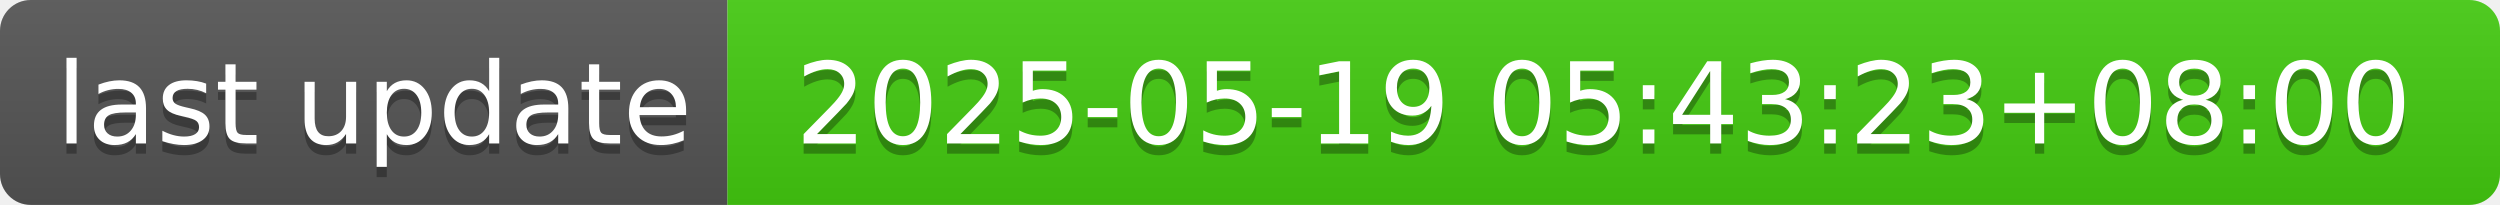
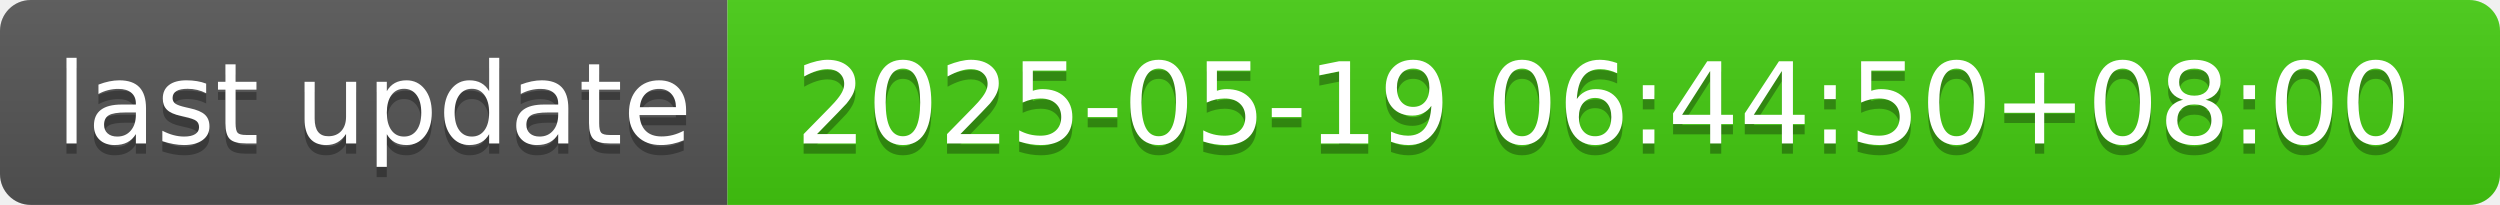
- <svg xmlns="http://www.w3.org/2000/svg" width="244" height="20" role="img" aria-label="last update: 2025-05-19 05:43:23+08:00">
+ <svg xmlns="http://www.w3.org/2000/svg" width="244" height="20" role="img" aria-label="last update: 2025-05-19 06:44:50+08:00">
  <linearGradient id="s" x2="0" y2="100%">
    <stop offset="0" stop-color="#bbb" stop-opacity=".1" />
    <stop offset="1" stop-opacity=".1" />
  </linearGradient>
  <clipPath id="r">
    <rect width="244" height="20" rx="3" fill="#fff" />
  </clipPath>
  <g clip-path="url(#r)">
    <rect width="71" height="20" fill="#555" />
    <rect x="71" width="173" height="20" fill="#4c1" />
    <rect width="244" height="20" fill="url(#s)" />
  </g>
  <g fill="#fff" text-anchor="middle" font-family="Verdana,Geneva,DejaVu Sans,sans-serif" text-rendering="geometricPrecision" font-size="110">
    <text aria-hidden="true" x="365" y="150" fill="#010101" fill-opacity=".3" transform="scale(.1)" textLength="610">last update</text>
    <text x="365" y="140" transform="scale(.1)" fill="#fff" textLength="610">last update</text>
-     <text aria-hidden="true" x="1565" y="150" fill="#010101" fill-opacity=".3" transform="scale(.1)" textLength="1630">2025-05-19 05:43:23+08:00</text>
-     <text x="1565" y="140" transform="scale(.1)" fill="#fff" textLength="1630">2025-05-19 05:43:23+08:00</text>
+     <text aria-hidden="true" x="1565" y="150" fill="#010101" fill-opacity=".3" transform="scale(.1)" textLength="1630">2025-05-19 06:44:50+08:00</text>
+     <text x="1565" y="140" transform="scale(.1)" fill="#fff" textLength="1630">2025-05-19 06:44:50+08:00</text>
  </g>
</svg>
